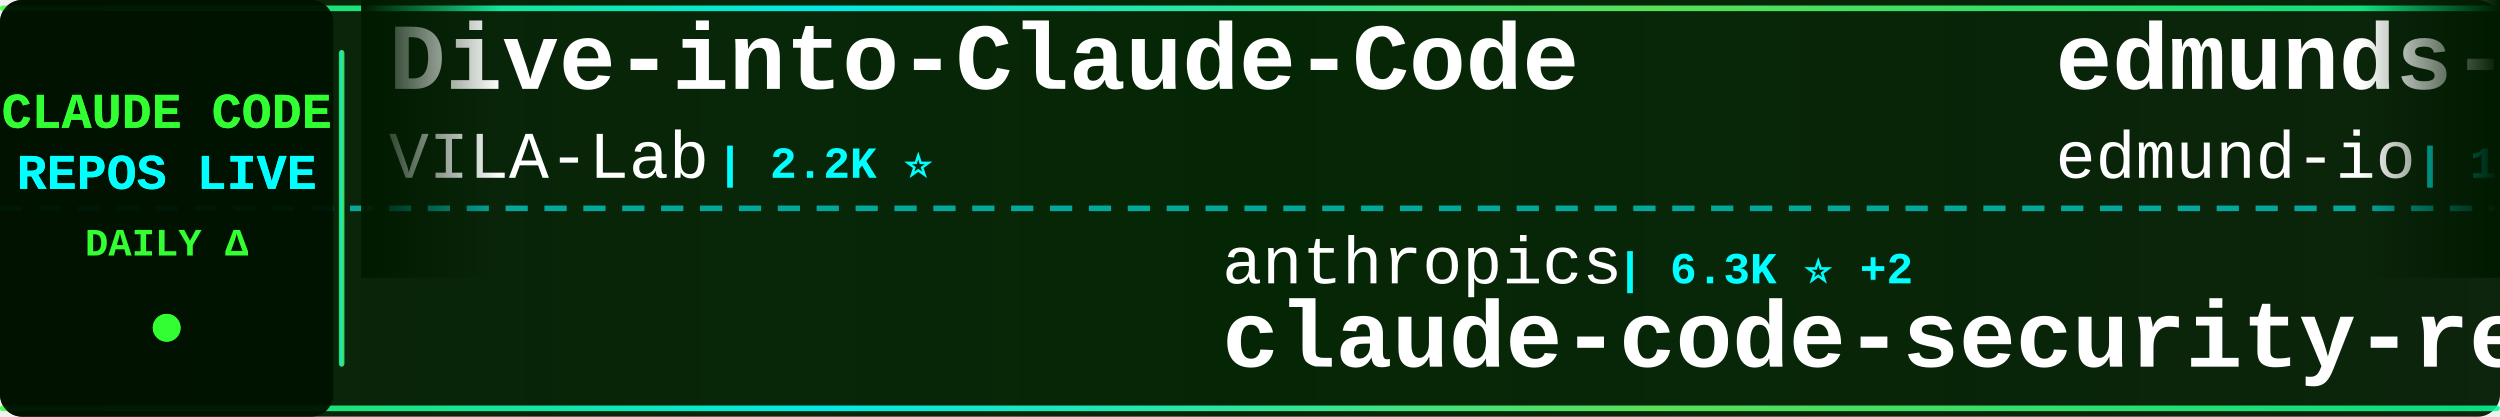
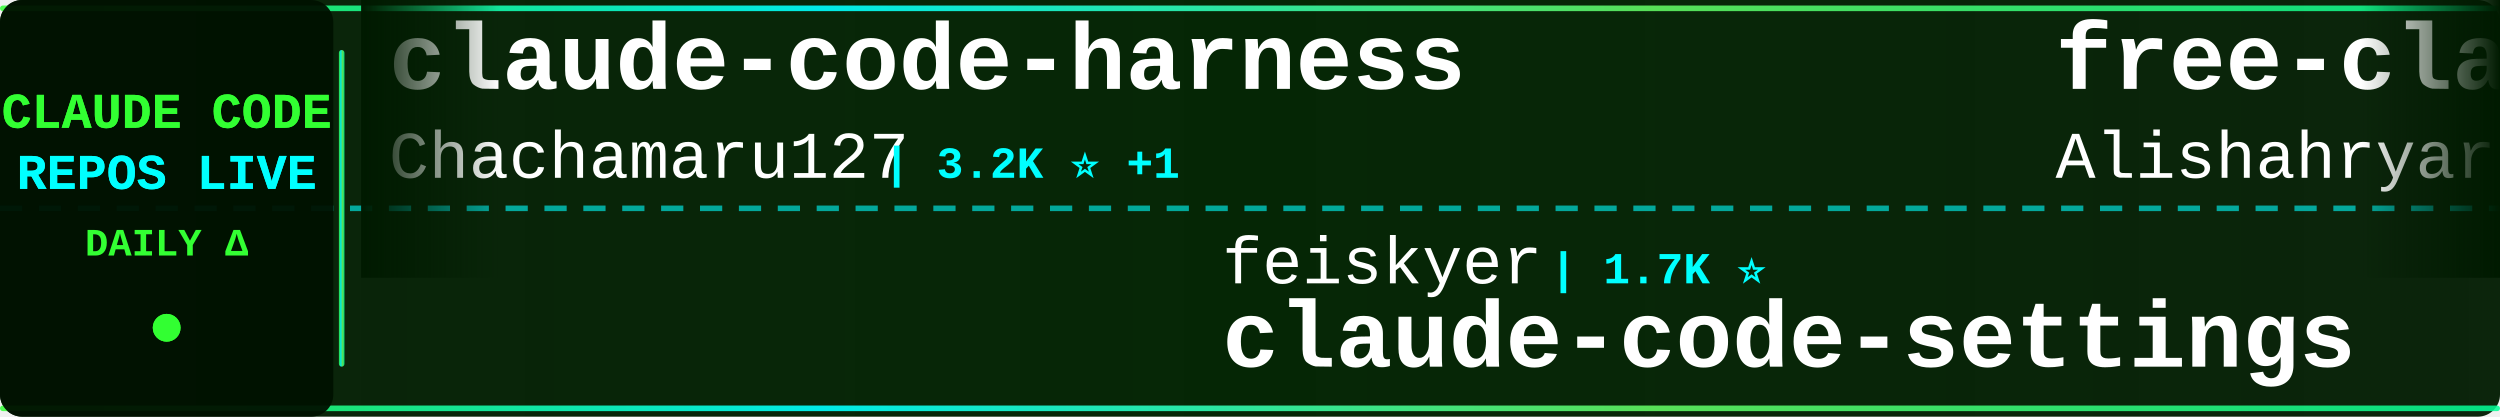
<svg xmlns="http://www.w3.org/2000/svg" width="900" height="150">
  <defs>
    <linearGradient id="tickerBg" x1="0%" y1="0%" x2="100%" y2="0%">
      <stop offset="0%" style="stop-color:#001a00;stop-opacity:0.95" />
      <stop offset="50%" style="stop-color:#002200;stop-opacity:0.98" />
      <stop offset="100%" style="stop-color:#001a00;stop-opacity:0.95" />
    </linearGradient>
    <linearGradient id="borderGrad" x1="0%" y1="0%" x2="100%" y2="0%">
      <stop offset="0%" style="stop-color:#33ff33;stop-opacity:0.85">
        <animate attributeName="stop-opacity" values="0.85;1;0.85" dur="2s" repeatCount="indefinite" />
      </stop>
      <stop offset="33%" style="stop-color:#00ffff;stop-opacity:0.9">
        <animate attributeName="stop-opacity" values="0.9;1;0.9" dur="2.2s" repeatCount="indefinite" />
      </stop>
      <stop offset="66%" style="stop-color:#66ff66;stop-opacity:0.85">
        <animate attributeName="stop-opacity" values="0.85;1;0.85" dur="1.8s" repeatCount="indefinite" />
      </stop>
      <stop offset="100%" style="stop-color:#00ff99;stop-opacity:0.85">
        <animate attributeName="stop-opacity" values="0.85;1;0.85" dur="2s" repeatCount="indefinite" />
      </stop>
    </linearGradient>
    <filter id="textGlow">
      <feGaussianBlur stdDeviation="0.1" result="coloredBlur" />
      <feMerge>
        <feMergeNode in="coloredBlur" />
        <feMergeNode in="SourceGraphic" />
      </feMerge>
    </filter>
    <filter id="metricGlow">
      <feGaussianBlur stdDeviation="0.2" result="coloredBlur" />
      <feMerge>
        <feMergeNode in="coloredBlur" />
        <feMergeNode in="SourceGraphic" />
      </feMerge>
    </filter>
    <linearGradient id="leftFade" x1="0%" y1="0%" x2="100%" y2="0%">
      <stop offset="0%" style="stop-color:#001a00;stop-opacity:1" />
      <stop offset="100%" style="stop-color:#001a00;stop-opacity:0" />
    </linearGradient>
    <linearGradient id="rightFade" x1="0%" y1="0%" x2="100%" y2="0%">
      <stop offset="0%" style="stop-color:#001a00;stop-opacity:0" />
      <stop offset="100%" style="stop-color:#001a00;stop-opacity:1" />
    </linearGradient>
  </defs>
  <rect width="900" height="150" fill="url(#tickerBg)" rx="8" />
  <rect x="0" y="2" width="900" height="2" fill="url(#borderGrad)" rx="1" />
  <rect x="0" y="146" width="900" height="2" fill="url(#borderGrad)" rx="1" />
  <line x1="0" y1="75" x2="900" y2="75" stroke="#00ffff" stroke-width="2" stroke-dasharray="8 6" opacity="0.6" />
  <rect x="0" y="0" width="120" height="150" fill="#001100" opacity="0.95" rx="8" />
  <text x="60" y="46" font-family="'Courier New', monospace" font-size="18" font-weight="bold" fill="#33ff33" text-anchor="middle" filter="url(#textGlow)">
    CLAUDE CODE
  </text>
  <text x="60" y="68" font-family="'Courier New', monospace" font-size="18" font-weight="bold" fill="#00ffff" text-anchor="middle" filter="url(#textGlow)">
    REPOS LIVE
  </text>
  <text x="60" y="92" font-family="'Courier New', monospace" font-size="14" font-weight="bold" fill="#33ff33" text-anchor="middle">
    DAILY Δ
  </text>
  <circle cx="60" cy="118" r="5" fill="#33ff33" filter="url(#metricGlow)">
    <animate attributeName="r" values="4;6;4" dur="1.5s" repeatCount="indefinite" />
    <animate attributeName="opacity" values="0.6;1;0.6" dur="1.5s" repeatCount="indefinite" />
  </circle>
  <rect x="122" y="18" width="2" height="114" fill="url(#borderGrad)" rx="1" />
  <clipPath id="tickerClip">
    <rect x="130" y="0" width="770" height="150" />
  </clipPath>
  <g clip-path="url(#tickerClip)">
    <g id="tickerItems">
      <animateTransform attributeName="transform" attributeType="XML" type="translate" from="0 0" to="-3000 0" dur="54s" repeatCount="indefinite" />
      <g transform="translate(0, 0)">
-         <text x="140" y="32" font-family="'Courier New', monospace" font-size="34" font-weight="bold" fill="#ffffff">Dive-into-Claude-Code</text>
-         <text x="140" y="64" font-family="'Courier New', monospace" font-size="24" font-weight="normal" fill="#ffffff" opacity="1.0">VILA-Lab</text>
-         <text x="258" y="64" font-family="'Courier New', monospace" font-size="16" font-weight="bold" fill="#00ffff"> | 2.2K ⭐</text>
+         <text x="140" y="32" font-family="'Courier New', monospace" font-size="34" font-weight="bold" fill="#ffffff">claude-code-harness</text>
+         <text x="140" y="64" font-family="'Courier New', monospace" font-size="24" font-weight="normal" fill="#ffffff" opacity="1.0">Chachamaru127</text>
+         <text x="318" y="64" font-family="'Courier New', monospace" font-size="16" font-weight="bold" fill="#00ffff"> | 3.2K ⭐ +1</text>
      </g>
      <g transform="translate(300, 0)">
-         <text x="140" y="102" font-family="'Courier New', monospace" font-size="24" font-weight="normal" fill="#ffffff" opacity="1.0">anthropics</text>
-         <text x="282" y="102" font-family="'Courier New', monospace" font-size="16" font-weight="bold" fill="#00ffff"> | 6.3K ⭐ +2</text>
-         <text x="140" y="132" font-family="'Courier New', monospace" font-size="34" font-weight="bold" fill="#ffffff">claude-code-security-rev...</text>
+         <text x="140" y="102" font-family="'Courier New', monospace" font-size="24" font-weight="normal" fill="#ffffff" opacity="1.0">feiskyer</text>
+         <text x="258" y="102" font-family="'Courier New', monospace" font-size="16" font-weight="bold" fill="#00ffff"> | 1.7K ⭐</text>
+         <text x="140" y="132" font-family="'Courier New', monospace" font-size="34" font-weight="bold" fill="#ffffff">claude-code-settings</text>
      </g>
      <g transform="translate(600, 0)">
-         <text x="140" y="32" font-family="'Courier New', monospace" font-size="34" font-weight="bold" fill="#ffffff">edmunds-claude-code</text>
-         <text x="140" y="64" font-family="'Courier New', monospace" font-size="24" font-weight="normal" fill="#ffffff" opacity="1.0">edmund-io</text>
-         <text x="270" y="64" font-family="'Courier New', monospace" font-size="16" font-weight="bold" fill="#00ffff"> | 1.5K ⭐</text>
+         <text x="140" y="32" font-family="'Courier New', monospace" font-size="34" font-weight="bold" fill="#ffffff">free-claude-code</text>
+         <text x="140" y="64" font-family="'Courier New', monospace" font-size="24" font-weight="normal" fill="#ffffff" opacity="1.0">Alishahryar1</text>
+         <text x="306" y="64" font-family="'Courier New', monospace" font-size="16" font-weight="bold" fill="#00ffff"> | 57.6K ⭐ +147</text>
      </g>
      <g transform="translate(900, 0)">
-         <text x="140" y="102" font-family="'Courier New', monospace" font-size="24" font-weight="normal" fill="#ffffff" opacity="1.0">ChrisWiles</text>
-         <text x="282" y="102" font-family="'Courier New', monospace" font-size="16" font-weight="bold" fill="#00ffff"> | 6.1K ⭐</text>
-         <text x="140" y="132" font-family="'Courier New', monospace" font-size="34" font-weight="bold" fill="#ffffff">claude-code-showcase</text>
+         <text x="140" y="102" font-family="'Courier New', monospace" font-size="24" font-weight="normal" fill="#ffffff" opacity="1.0">techjarves</text>
+         <text x="282" y="102" font-family="'Courier New', monospace" font-size="16" font-weight="bold" fill="#00ffff"> | 1.6K ⭐</text>
+         <text x="140" y="132" font-family="'Courier New', monospace" font-size="34" font-weight="bold" fill="#ffffff">ClaudeCode-Portable</text>
      </g>
      <g transform="translate(1200, 0)">
-         <text x="140" y="32" font-family="'Courier New', monospace" font-size="34" font-weight="bold" fill="#ffffff">Claude-Code-Game-Studios</text>
-         <text x="140" y="64" font-family="'Courier New', monospace" font-size="24" font-weight="normal" fill="#ffffff" opacity="1.0">Donchitos</text>
-         <text x="270" y="64" font-family="'Courier New', monospace" font-size="16" font-weight="bold" fill="#00ffff"> | 26.1K ⭐ +6</text>
+         <text x="140" y="32" font-family="'Courier New', monospace" font-size="34" font-weight="bold" fill="#ffffff">claude-code-guide</text>
+         <text x="140" y="64" font-family="'Courier New', monospace" font-size="24" font-weight="normal" fill="#ffffff" opacity="1.0">zebbern</text>
+         <text x="246" y="64" font-family="'Courier New', monospace" font-size="16" font-weight="bold" fill="#00ffff"> | 4.7K ⭐ +3</text>
      </g>
      <g transform="translate(1500, 0)">
-         <text x="140" y="102" font-family="'Courier New', monospace" font-size="24" font-weight="normal" fill="#ffffff" opacity="1.0">WorldFlowAI</text>
-         <text x="294" y="102" font-family="'Courier New', monospace" font-size="16" font-weight="bold" fill="#00ffff"> | 4.4K ⭐ +7</text>
-         <text x="140" y="132" font-family="'Courier New', monospace" font-size="34" font-weight="bold" fill="#ffffff">everything-claude-code</text>
+         <text x="140" y="102" font-family="'Courier New', monospace" font-size="24" font-weight="normal" fill="#ffffff" opacity="1.0">Windy3f3f3f3f</text>
+         <text x="318" y="102" font-family="'Courier New', monospace" font-size="16" font-weight="bold" fill="#00ffff"> | 3.7K ⭐ -1</text>
+         <text x="140" y="132" font-family="'Courier New', monospace" font-size="34" font-weight="bold" fill="#ffffff">how-claude-code-works</text>
      </g>
      <g transform="translate(1800, 0)">
-         <text x="140" y="32" font-family="'Courier New', monospace" font-size="34" font-weight="bold" fill="#ffffff">Open-ClaudeCode</text>
-         <text x="140" y="64" font-family="'Courier New', monospace" font-size="24" font-weight="normal" fill="#ffffff" opacity="1.0">LING71671</text>
-         <text x="270" y="64" font-family="'Courier New', monospace" font-size="16" font-weight="bold" fill="#00ffff"> | 962 ⭐</text>
+         <text x="140" y="32" font-family="'Courier New', monospace" font-size="34" font-weight="bold" fill="#ffffff">claude-code-source-code</text>
+         <text x="140" y="64" font-family="'Courier New', monospace" font-size="24" font-weight="normal" fill="#ffffff" opacity="1.0">777genius</text>
+         <text x="270" y="64" font-family="'Courier New', monospace" font-size="16" font-weight="bold" fill="#00ffff"> | 935 ⭐</text>
      </g>
      <g transform="translate(2100, 0)">
-         <text x="140" y="102" font-family="'Courier New', monospace" font-size="24" font-weight="normal" fill="#ffffff" opacity="1.0">OrcaWhisper</text>
-         <text x="294" y="102" font-family="'Courier New', monospace" font-size="16" font-weight="bold" fill="#00ffff"> | 103 ⭐</text>
-         <text x="140" y="132" font-family="'Courier New', monospace" font-size="34" font-weight="bold" fill="#ffffff">Claude-Code</text>
+         <text x="140" y="102" font-family="'Courier New', monospace" font-size="24" font-weight="normal" fill="#ffffff" opacity="1.0">ykdojo</text>
+         <text x="234" y="102" font-family="'Courier New', monospace" font-size="16" font-weight="bold" fill="#00ffff"> | 10.2K ⭐ +1</text>
+         <text x="140" y="132" font-family="'Courier New', monospace" font-size="34" font-weight="bold" fill="#ffffff">claude-code-tips</text>
      </g>
      <g transform="translate(2400, 0)">
-         <text x="140" y="32" font-family="'Courier New', monospace" font-size="34" font-weight="bold" fill="#ffffff">claude-code-tips</text>
-         <text x="140" y="64" font-family="'Courier New', monospace" font-size="24" font-weight="normal" fill="#ffffff" opacity="1.0">ykdojo</text>
-         <text x="234" y="64" font-family="'Courier New', monospace" font-size="16" font-weight="bold" fill="#00ffff"> | 10.2K ⭐ +1</text>
+         <text x="140" y="32" font-family="'Courier New', monospace" font-size="34" font-weight="bold" fill="#ffffff">pi-vs-claude-code</text>
+         <text x="140" y="64" font-family="'Courier New', monospace" font-size="24" font-weight="normal" fill="#ffffff" opacity="1.0">disler</text>
+         <text x="234" y="64" font-family="'Courier New', monospace" font-size="16" font-weight="bold" fill="#00ffff"> | 1.7K ⭐</text>
      </g>
      <g transform="translate(2700, 0)">
-         <text x="140" y="102" font-family="'Courier New', monospace" font-size="24" font-weight="normal" fill="#ffffff" opacity="1.0">ding113</text>
-         <text x="246" y="102" font-family="'Courier New', monospace" font-size="16" font-weight="bold" fill="#00ffff"> | 3.4K ⭐</text>
-         <text x="140" y="132" font-family="'Courier New', monospace" font-size="34" font-weight="bold" fill="#ffffff">claude-code-hub</text>
+         <text x="140" y="102" font-family="'Courier New', monospace" font-size="24" font-weight="normal" fill="#ffffff" opacity="1.0">ponponon</text>
+         <text x="258" y="102" font-family="'Courier New', monospace" font-size="16" font-weight="bold" fill="#00ffff"> | 2.3K ⭐</text>
+         <text x="140" y="132" font-family="'Courier New', monospace" font-size="34" font-weight="bold" fill="#ffffff">claude_code_src</text>
      </g>
      <g transform="translate(3000, 0)">
-         <text x="140" y="32" font-family="'Courier New', monospace" font-size="34" font-weight="bold" fill="#ffffff">Dive-into-Claude-Code</text>
-         <text x="140" y="64" font-family="'Courier New', monospace" font-size="24" font-weight="normal" fill="#ffffff" opacity="1.0">VILA-Lab</text>
-         <text x="258" y="64" font-family="'Courier New', monospace" font-size="16" font-weight="bold" fill="#00ffff"> | 2.2K ⭐</text>
+         <text x="140" y="32" font-family="'Courier New', monospace" font-size="34" font-weight="bold" fill="#ffffff">claude-code-harness</text>
+         <text x="140" y="64" font-family="'Courier New', monospace" font-size="24" font-weight="normal" fill="#ffffff" opacity="1.0">Chachamaru127</text>
+         <text x="318" y="64" font-family="'Courier New', monospace" font-size="16" font-weight="bold" fill="#00ffff"> | 3.2K ⭐ +1</text>
      </g>
      <g transform="translate(3300, 0)">
-         <text x="140" y="102" font-family="'Courier New', monospace" font-size="24" font-weight="normal" fill="#ffffff" opacity="1.0">anthropics</text>
-         <text x="282" y="102" font-family="'Courier New', monospace" font-size="16" font-weight="bold" fill="#00ffff"> | 6.3K ⭐ +2</text>
-         <text x="140" y="132" font-family="'Courier New', monospace" font-size="34" font-weight="bold" fill="#ffffff">claude-code-security-rev...</text>
+         <text x="140" y="102" font-family="'Courier New', monospace" font-size="24" font-weight="normal" fill="#ffffff" opacity="1.0">feiskyer</text>
+         <text x="258" y="102" font-family="'Courier New', monospace" font-size="16" font-weight="bold" fill="#00ffff"> | 1.7K ⭐</text>
+         <text x="140" y="132" font-family="'Courier New', monospace" font-size="34" font-weight="bold" fill="#ffffff">claude-code-settings</text>
      </g>
      <g transform="translate(3600, 0)">
-         <text x="140" y="32" font-family="'Courier New', monospace" font-size="34" font-weight="bold" fill="#ffffff">edmunds-claude-code</text>
-         <text x="140" y="64" font-family="'Courier New', monospace" font-size="24" font-weight="normal" fill="#ffffff" opacity="1.0">edmund-io</text>
-         <text x="270" y="64" font-family="'Courier New', monospace" font-size="16" font-weight="bold" fill="#00ffff"> | 1.5K ⭐</text>
+         <text x="140" y="32" font-family="'Courier New', monospace" font-size="34" font-weight="bold" fill="#ffffff">free-claude-code</text>
+         <text x="140" y="64" font-family="'Courier New', monospace" font-size="24" font-weight="normal" fill="#ffffff" opacity="1.0">Alishahryar1</text>
+         <text x="306" y="64" font-family="'Courier New', monospace" font-size="16" font-weight="bold" fill="#00ffff"> | 57.6K ⭐ +147</text>
      </g>
      <g transform="translate(3900, 0)">
-         <text x="140" y="102" font-family="'Courier New', monospace" font-size="24" font-weight="normal" fill="#ffffff" opacity="1.0">ChrisWiles</text>
-         <text x="282" y="102" font-family="'Courier New', monospace" font-size="16" font-weight="bold" fill="#00ffff"> | 6.1K ⭐</text>
-         <text x="140" y="132" font-family="'Courier New', monospace" font-size="34" font-weight="bold" fill="#ffffff">claude-code-showcase</text>
+         <text x="140" y="102" font-family="'Courier New', monospace" font-size="24" font-weight="normal" fill="#ffffff" opacity="1.0">techjarves</text>
+         <text x="282" y="102" font-family="'Courier New', monospace" font-size="16" font-weight="bold" fill="#00ffff"> | 1.6K ⭐</text>
+         <text x="140" y="132" font-family="'Courier New', monospace" font-size="34" font-weight="bold" fill="#ffffff">ClaudeCode-Portable</text>
      </g>
    </g>
  </g>
  <rect x="130" y="0" width="50" height="100" fill="url(#leftFade)" />
  <rect x="850" y="0" width="50" height="100" fill="url(#rightFade)" />
</svg>
